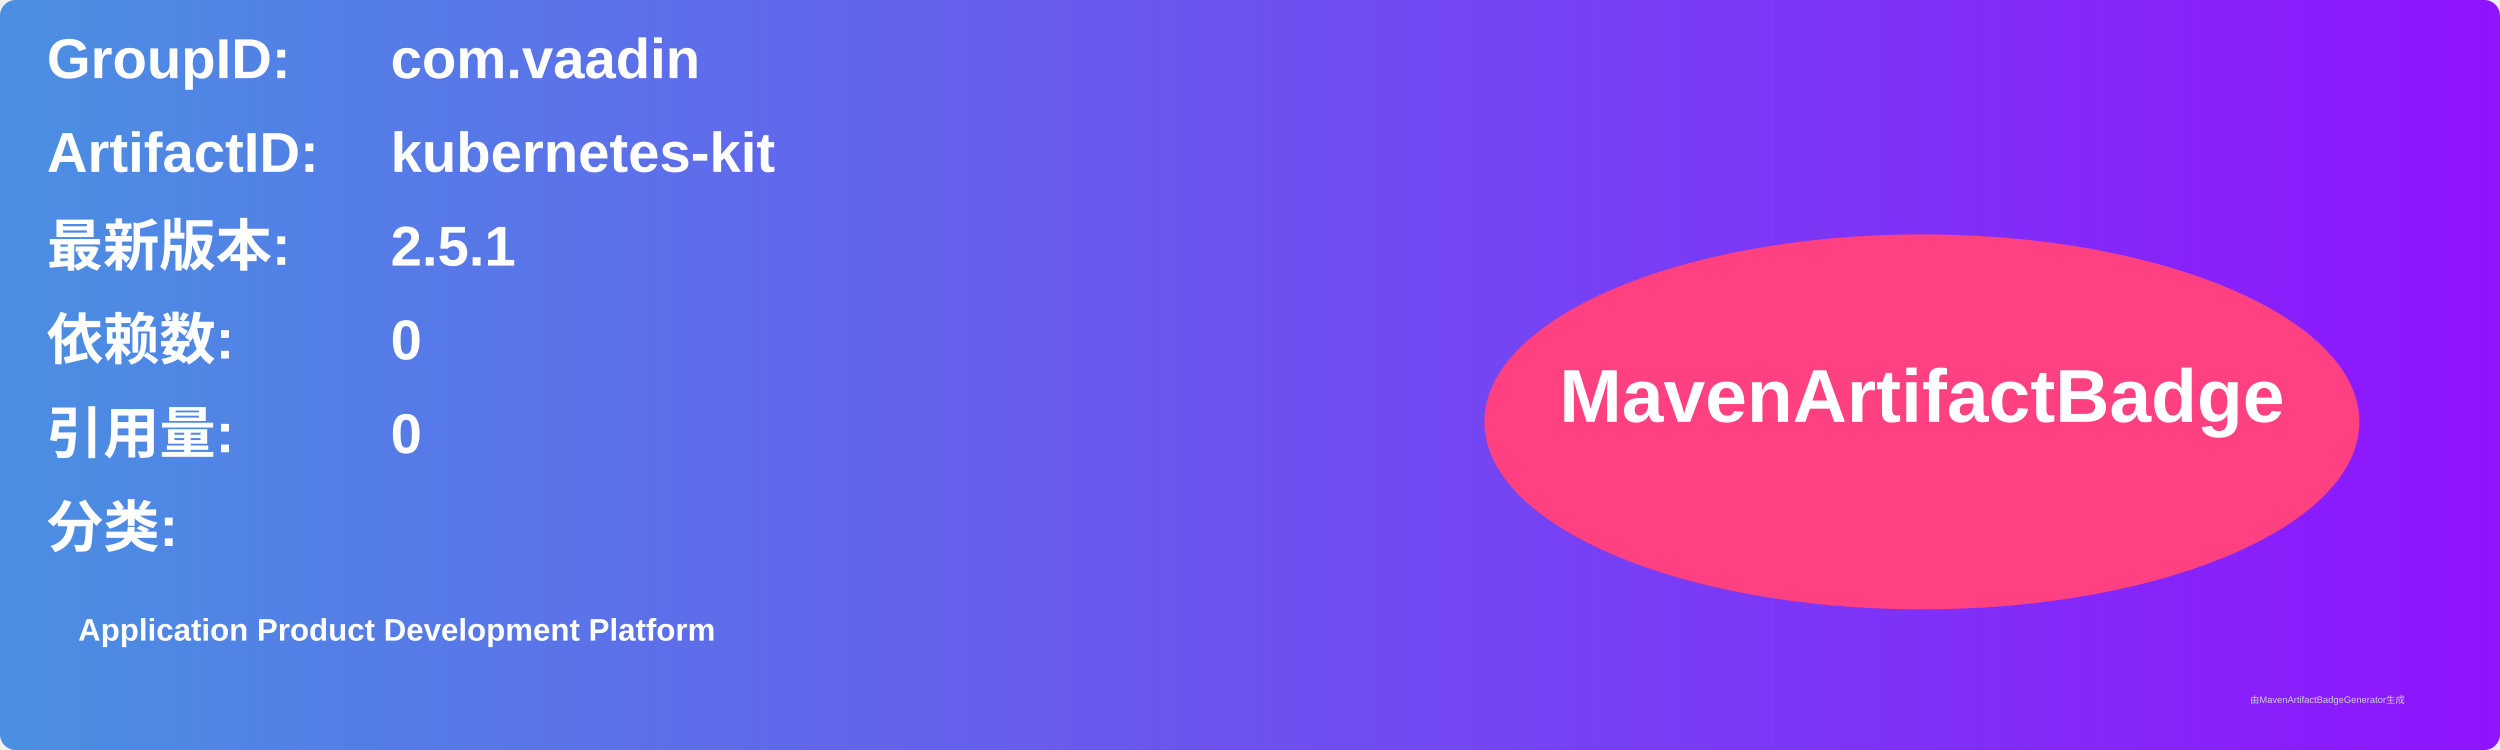
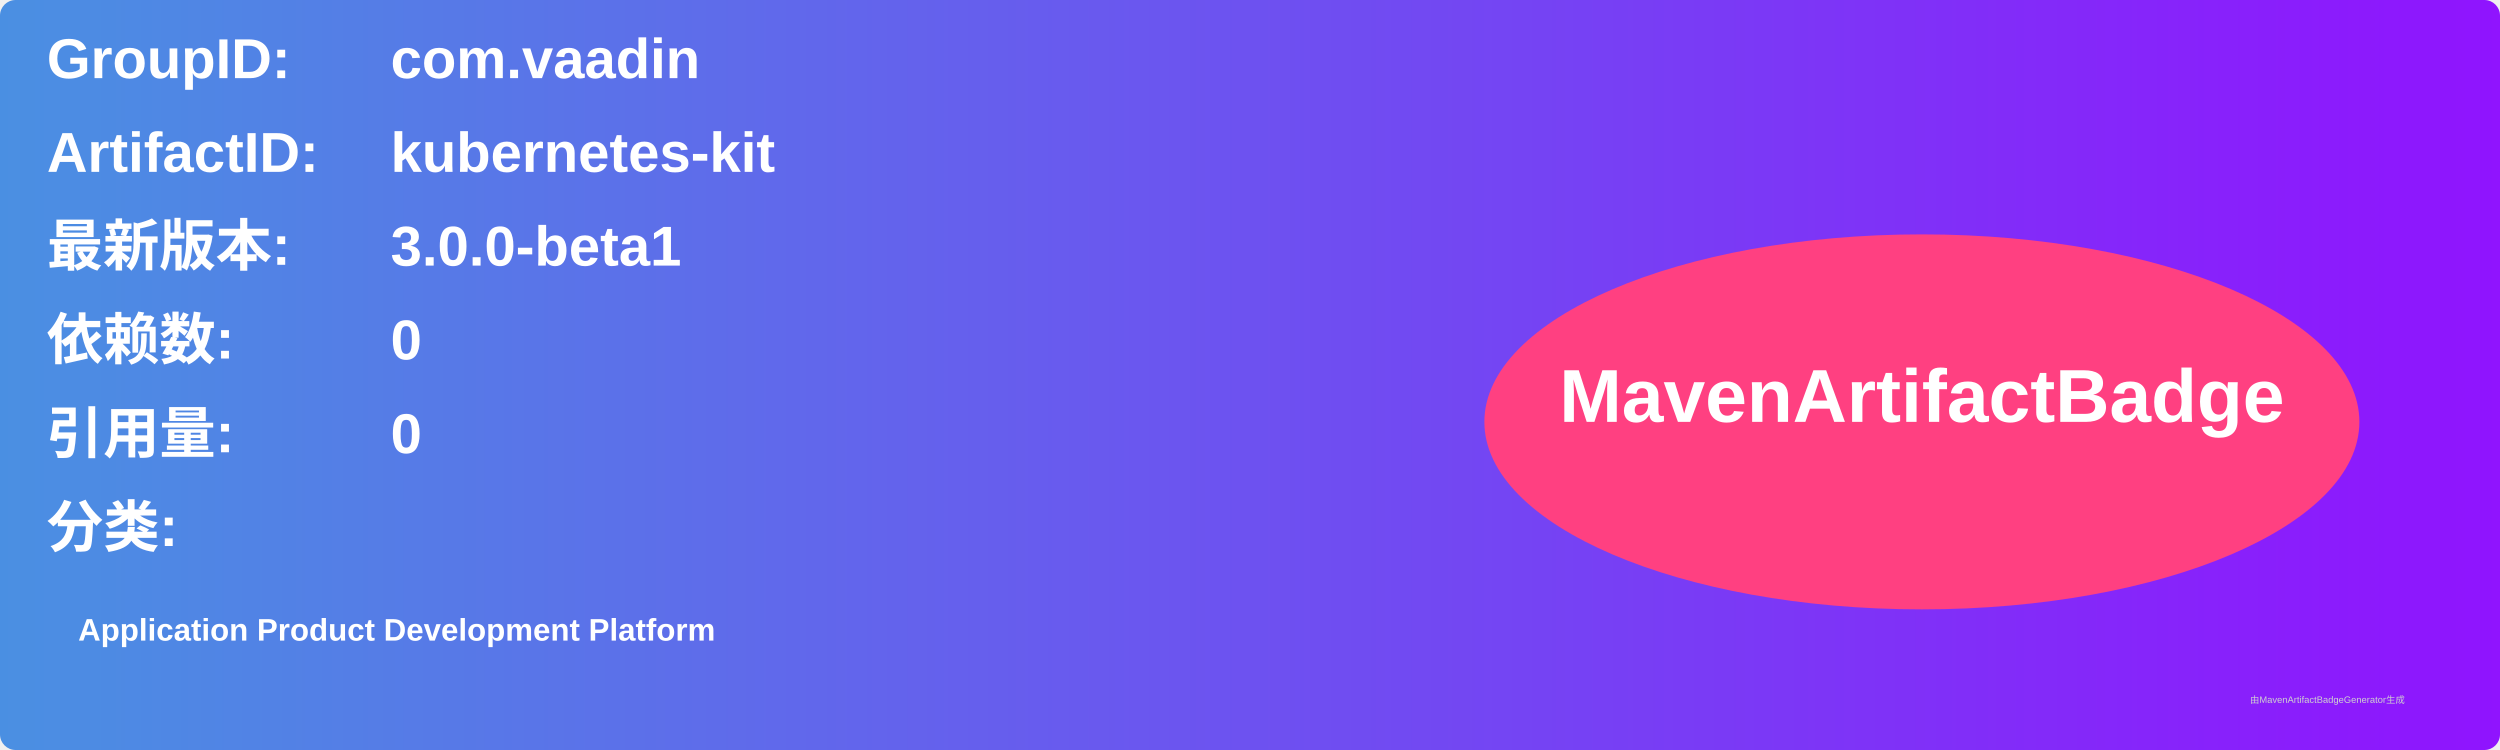
<svg xmlns="http://www.w3.org/2000/svg" width="800" height="240" viewBox="0 0 800 240">
  <linearGradient id="grad" x1="0%" y1="0%" x2="100%" y2="0%">
    <stop offset="0%" stop-color="#4a90e2" />
    <stop offset="100%" stop-color="#9013fe" />
  </linearGradient>
  <rect width="100%" height="100%" rx="5" ry="5" fill="url(#grad)" />
  <g transform="translate(15, 15)">
    <text x="0" y="10" font-family="Arial" font-size="18" fill="white" font-weight="bold" width="260">GroupID:</text>
    <text x="110" y="10" font-family="Arial" font-size="18" fill="white" font-weight="bold" width="460">com.vaadin</text>
    <text x="0" y="40" font-family="Arial" font-size="18" fill="white" font-weight="bold" width="260">ArtifactID:</text>
    <text x="110" y="40" font-family="Arial" font-size="18" fill="white" font-weight="bold" width="460">kubernetes-kit</text>
    <text x="0" y="70" font-family="Arial" font-size="18" fill="white" font-weight="bold">最新版本:</text>
    <text x="110" y="70" font-family="Arial" font-size="18" fill="white" font-weight="bold">
-       <tspan font-weight="bold">2.5.1</tspan>
+       <tspan font-weight="bold">3.0.0-beta1</tspan>
    </text>
    <text x="0" y="100" font-family="Arial" font-size="18" fill="white" font-weight="bold">依赖数: </text>
    <text x="110" y="100" font-family="Arial" font-size="18" fill="white">
      <tspan font-weight="bold">0</tspan>
    </text>
    <text x="0" y="130" font-family="Arial" font-size="18" fill="white" font-weight="bold">引用量: </text>
    <text x="110" y="130" font-family="Arial" font-size="18" fill="white">
      <tspan font-weight="bold">0</tspan>
    </text>
    <text x="0" y="160" font-family="Arial" font-size="18" fill="white" font-weight="bold">分类:</text>
    <text x="10" y="190" font-family="Arial" font-size="10" fill="white">
      <tspan font-weight="bold">Application Product Development Platform</tspan>
    </text>
    <ellipse cx="600" cy="120" rx="140" ry="60" fill="#ff4081" />
    <text x="600" y="120" text-anchor="middle" font-family="Arial" font-size="24" fill="white" font-weight="bold">MavenArtifactBadge</text>
  </g>
  <text x="720" y="225" font-family="Arial" font-size="3" fill="#d0d0d0">由MavenArtifactBadgeGenerator生成</text>
</svg>
